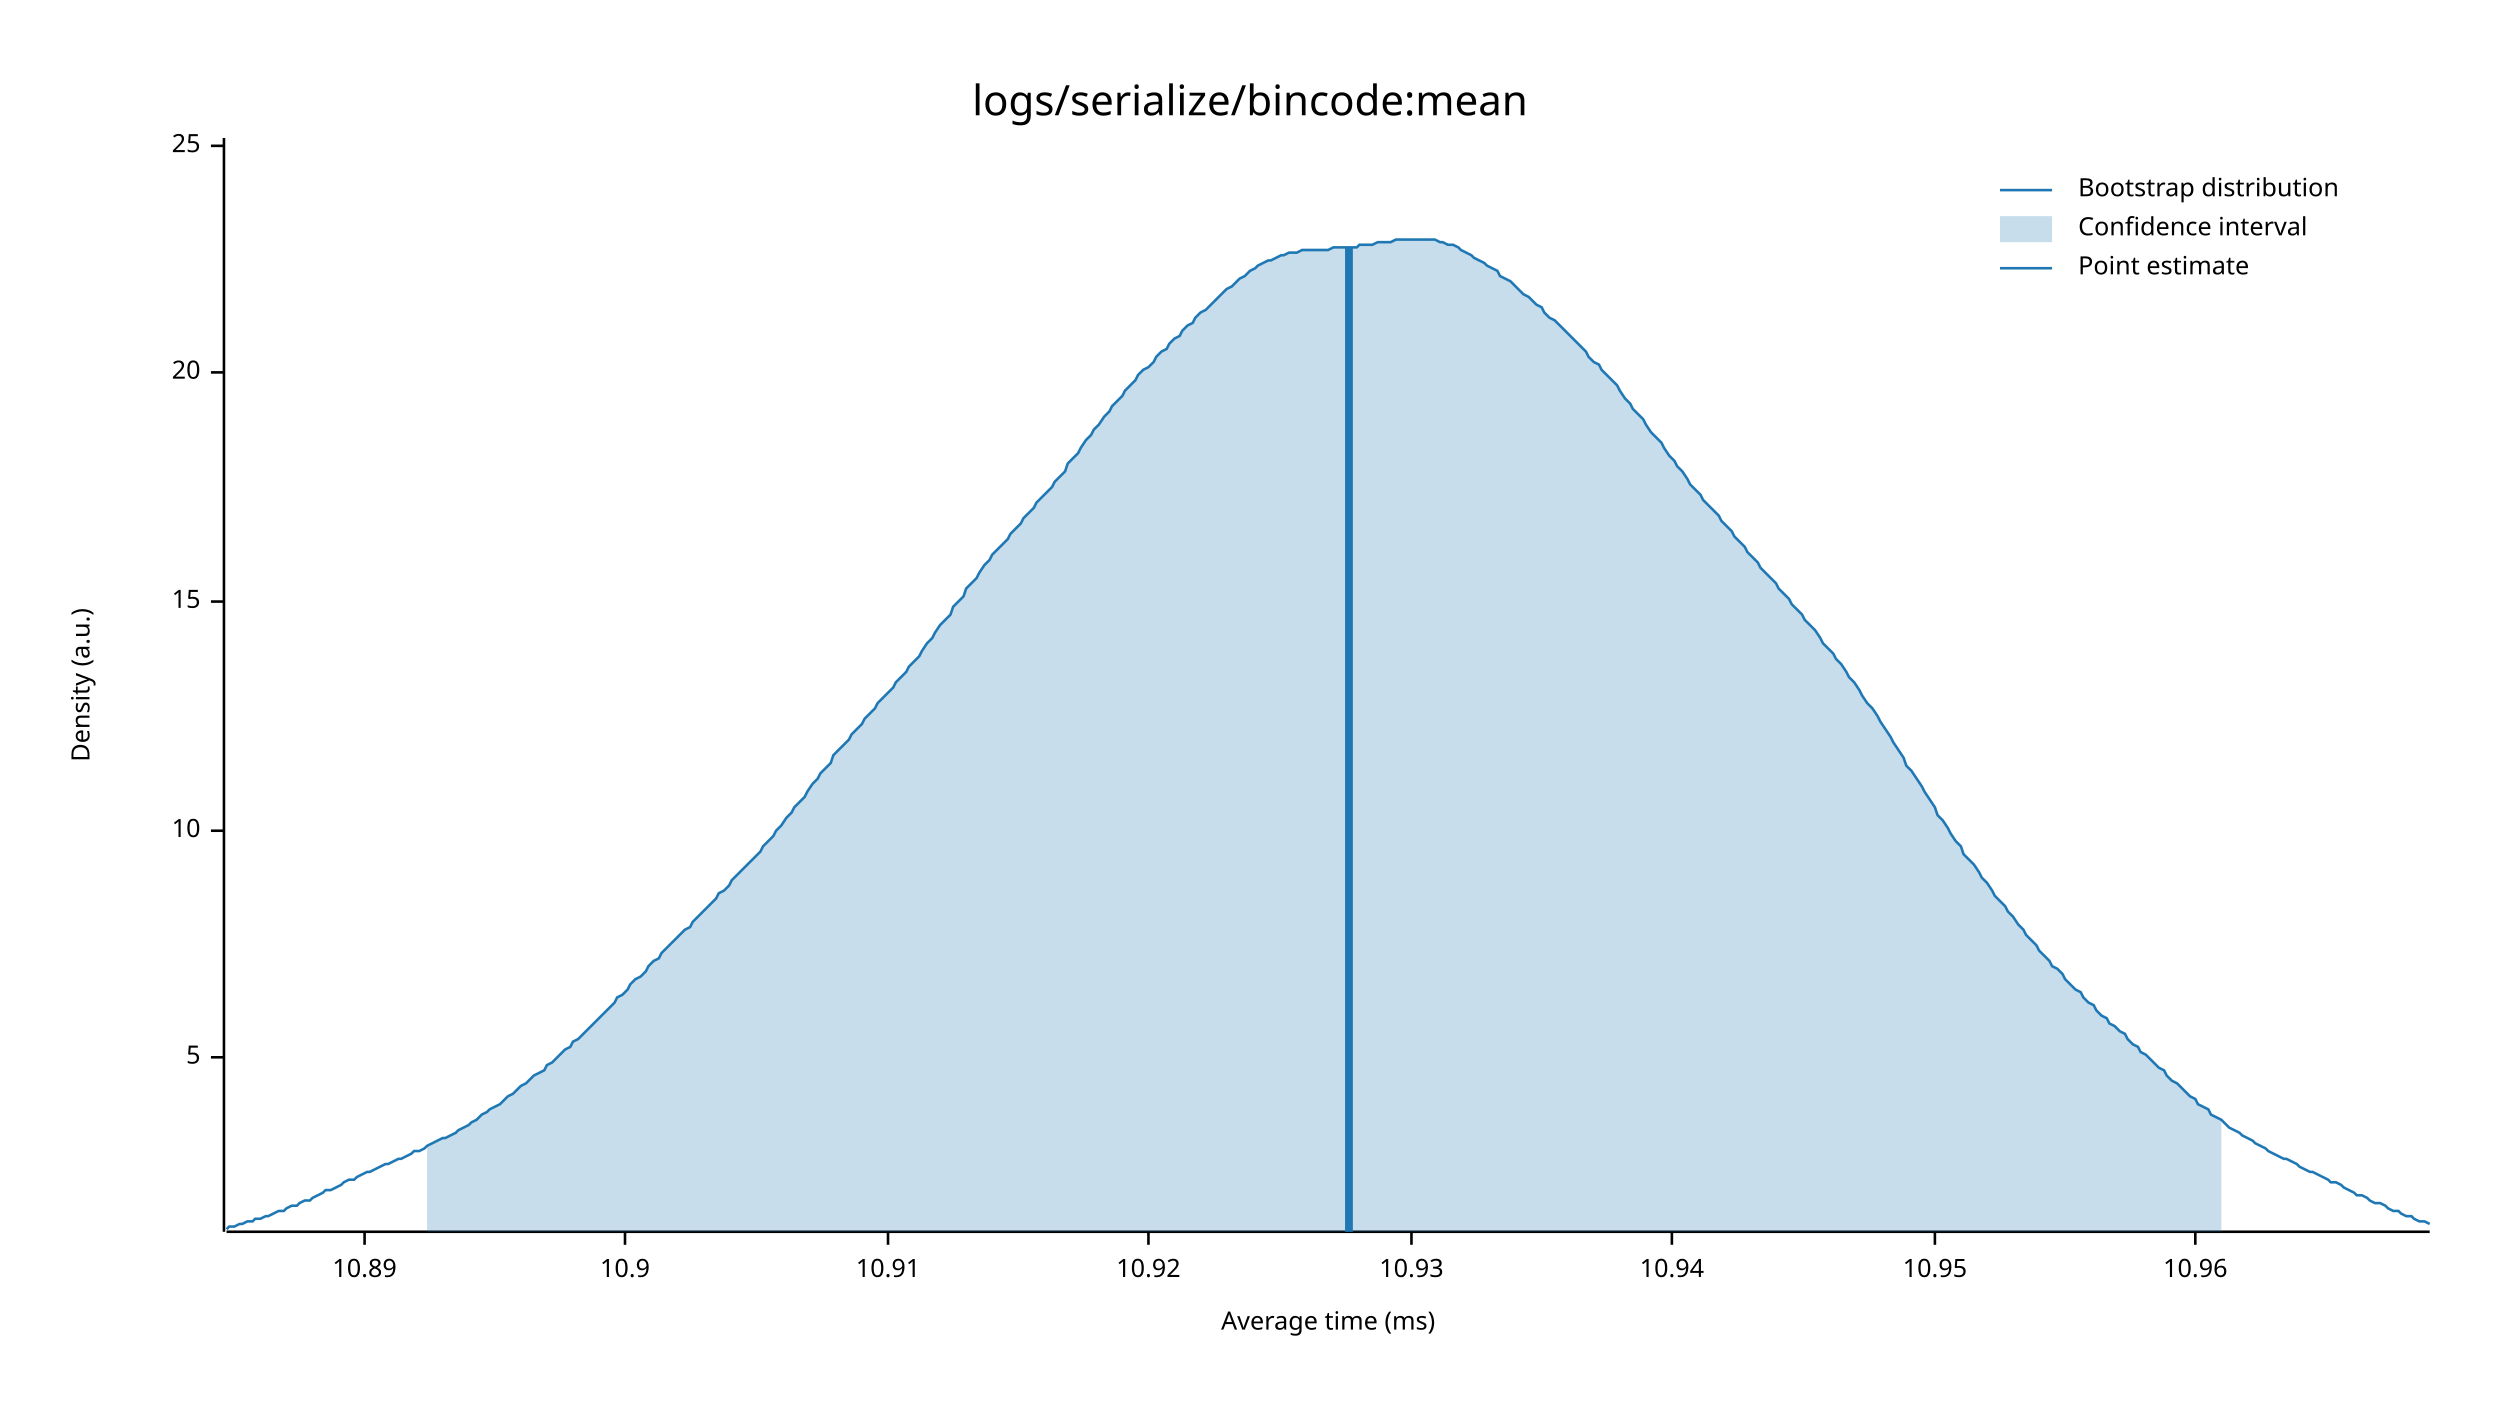
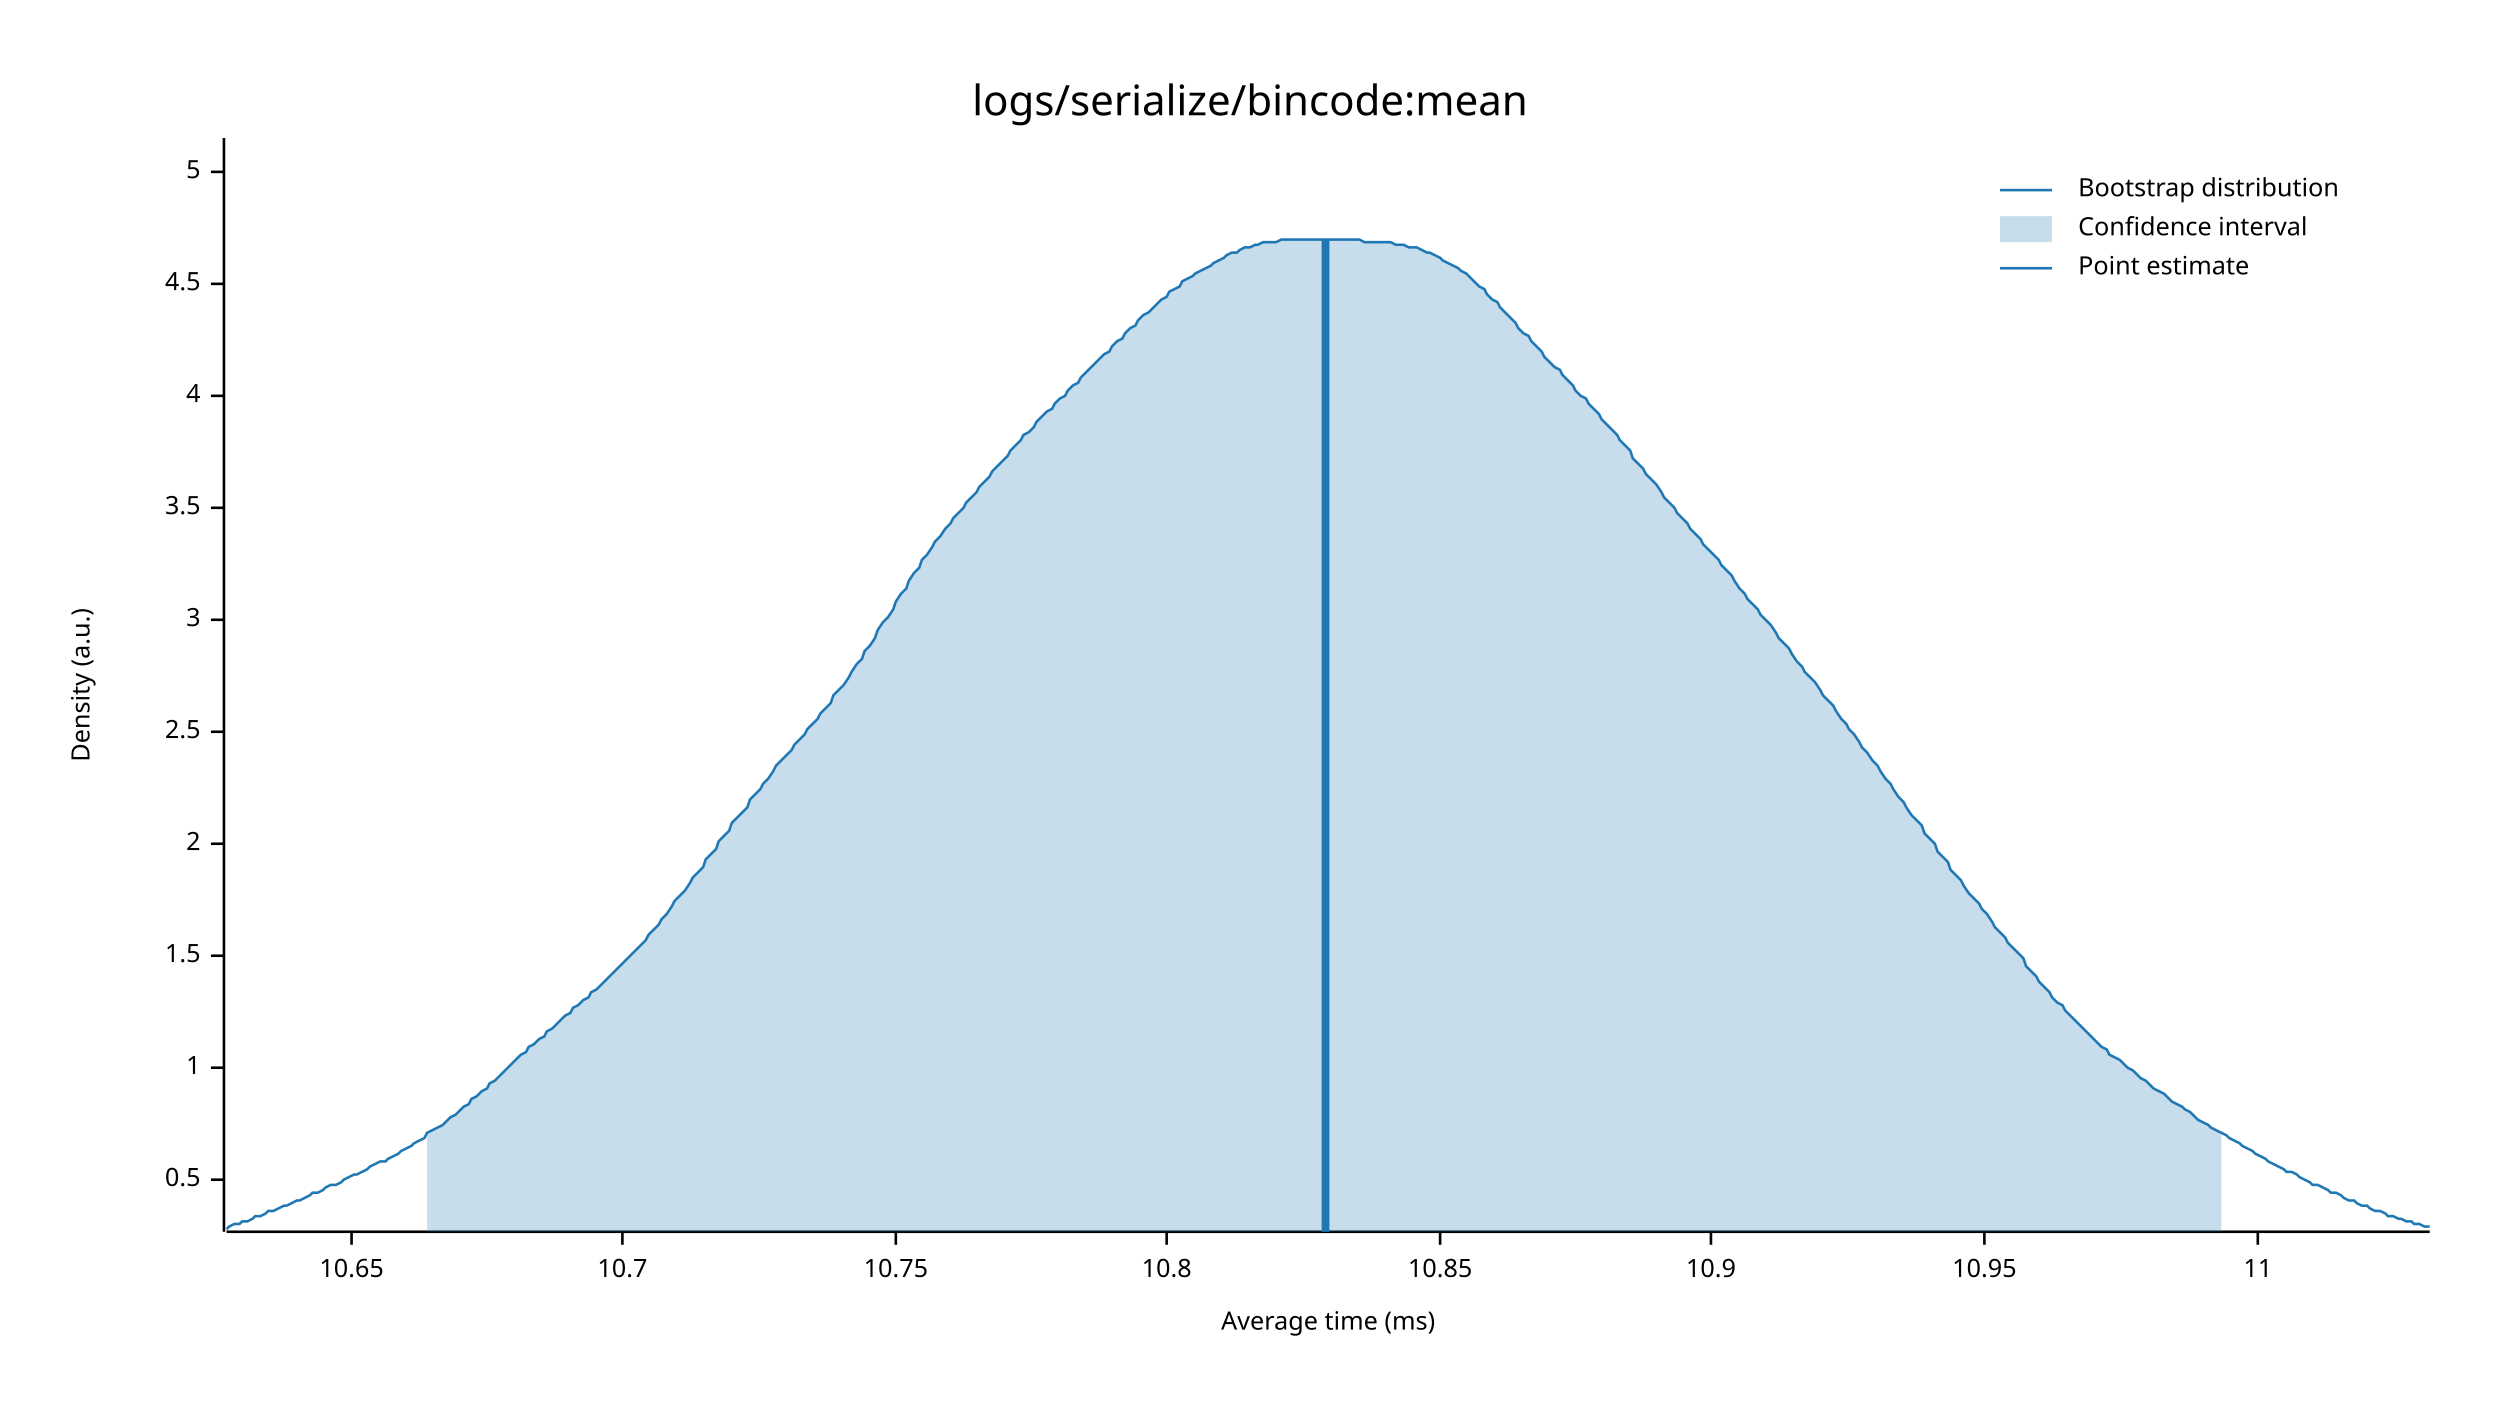
<svg xmlns="http://www.w3.org/2000/svg" style="background-color:#EEE;" width="960" height="540" viewBox="0 0 960 540">
  <text x="480" y="32" dy="0.76em" text-anchor="middle" font-family="sans-serif" font-size="16.129" opacity="1" fill="#000000">
logs/serialize/bincode:mean
</text>
  <text x="27" y="263" dy="0.76em" text-anchor="middle" font-family="sans-serif" font-size="9.677" opacity="1" fill="#000000" transform="rotate(270, 27, 263)">
Density (a.u.)
</text>
  <text x="510" y="513" dy="-0.5ex" text-anchor="middle" font-family="sans-serif" font-size="9.677" opacity="1" fill="#000000">
Average time (ms)
</text>
  <polyline fill="none" opacity="1" stroke="#000000" stroke-width="1" points="86,53 86,473 " />
-   <text x="77" y="406" dy="0.5ex" text-anchor="end" font-family="sans-serif" font-size="9.677" opacity="1" fill="#000000">
+   <text x="77" y="453" dy="0.5ex" text-anchor="end" font-family="sans-serif" font-size="9.677" opacity="1" fill="#000000">
+ 0.5
+ </text>
+   <polyline fill="none" opacity="1" stroke="#000000" stroke-width="1" points="81,453 86,453 " />
+   <text x="77" y="410" dy="0.5ex" text-anchor="end" font-family="sans-serif" font-size="9.677" opacity="1" fill="#000000">
+ 1
+ </text>
+   <polyline fill="none" opacity="1" stroke="#000000" stroke-width="1" points="81,410 86,410 " />
+   <text x="77" y="367" dy="0.5ex" text-anchor="end" font-family="sans-serif" font-size="9.677" opacity="1" fill="#000000">
+ 1.5
+ </text>
+   <polyline fill="none" opacity="1" stroke="#000000" stroke-width="1" points="81,367 86,367 " />
+   <text x="77" y="324" dy="0.5ex" text-anchor="end" font-family="sans-serif" font-size="9.677" opacity="1" fill="#000000">
+ 2
+ </text>
+   <polyline fill="none" opacity="1" stroke="#000000" stroke-width="1" points="81,324 86,324 " />
+   <text x="77" y="281" dy="0.5ex" text-anchor="end" font-family="sans-serif" font-size="9.677" opacity="1" fill="#000000">
+ 2.5
+ </text>
+   <polyline fill="none" opacity="1" stroke="#000000" stroke-width="1" points="81,281 86,281 " />
+   <text x="77" y="238" dy="0.5ex" text-anchor="end" font-family="sans-serif" font-size="9.677" opacity="1" fill="#000000">
+ 3
+ </text>
+   <polyline fill="none" opacity="1" stroke="#000000" stroke-width="1" points="81,238 86,238 " />
+   <text x="77" y="195" dy="0.5ex" text-anchor="end" font-family="sans-serif" font-size="9.677" opacity="1" fill="#000000">
+ 3.5
+ </text>
+   <polyline fill="none" opacity="1" stroke="#000000" stroke-width="1" points="81,195 86,195 " />
+   <text x="77" y="152" dy="0.5ex" text-anchor="end" font-family="sans-serif" font-size="9.677" opacity="1" fill="#000000">
+ 4
+ </text>
+   <polyline fill="none" opacity="1" stroke="#000000" stroke-width="1" points="81,152 86,152 " />
+   <text x="77" y="109" dy="0.5ex" text-anchor="end" font-family="sans-serif" font-size="9.677" opacity="1" fill="#000000">
+ 4.5
+ </text>
+   <polyline fill="none" opacity="1" stroke="#000000" stroke-width="1" points="81,109 86,109 " />
+   <text x="77" y="66" dy="0.5ex" text-anchor="end" font-family="sans-serif" font-size="9.677" opacity="1" fill="#000000">
5
</text>
-   <polyline fill="none" opacity="1" stroke="#000000" stroke-width="1" points="81,406 86,406 " />
-   <text x="77" y="319" dy="0.5ex" text-anchor="end" font-family="sans-serif" font-size="9.677" opacity="1" fill="#000000">
- 10
+   <polyline fill="none" opacity="1" stroke="#000000" stroke-width="1" points="81,66 86,66 " />
+   <polyline fill="none" opacity="1" stroke="#000000" stroke-width="1" points="87,473 933,473 " />
+   <text x="135" y="483" dy="0.76em" text-anchor="middle" font-family="sans-serif" font-size="9.677" opacity="1" fill="#000000">
+ 10.65
</text>
-   <polyline fill="none" opacity="1" stroke="#000000" stroke-width="1" points="81,319 86,319 " />
-   <text x="77" y="231" dy="0.5ex" text-anchor="end" font-family="sans-serif" font-size="9.677" opacity="1" fill="#000000">
- 15
+   <polyline fill="none" opacity="1" stroke="#000000" stroke-width="1" points="135,473 135,478 " />
+   <text x="239" y="483" dy="0.76em" text-anchor="middle" font-family="sans-serif" font-size="9.677" opacity="1" fill="#000000">
+ 10.7
</text>
-   <polyline fill="none" opacity="1" stroke="#000000" stroke-width="1" points="81,231 86,231 " />
-   <text x="77" y="143" dy="0.5ex" text-anchor="end" font-family="sans-serif" font-size="9.677" opacity="1" fill="#000000">
- 20
+   <polyline fill="none" opacity="1" stroke="#000000" stroke-width="1" points="239,473 239,478 " />
+   <text x="344" y="483" dy="0.76em" text-anchor="middle" font-family="sans-serif" font-size="9.677" opacity="1" fill="#000000">
+ 10.75
</text>
-   <polyline fill="none" opacity="1" stroke="#000000" stroke-width="1" points="81,143 86,143 " />
-   <text x="77" y="56" dy="0.5ex" text-anchor="end" font-family="sans-serif" font-size="9.677" opacity="1" fill="#000000">
- 25
+   <polyline fill="none" opacity="1" stroke="#000000" stroke-width="1" points="344,473 344,478 " />
+   <text x="448" y="483" dy="0.76em" text-anchor="middle" font-family="sans-serif" font-size="9.677" opacity="1" fill="#000000">
+ 10.8
</text>
-   <polyline fill="none" opacity="1" stroke="#000000" stroke-width="1" points="81,56 86,56 " />
-   <polyline fill="none" opacity="1" stroke="#000000" stroke-width="1" points="87,473 933,473 " />
-   <text x="140" y="483" dy="0.76em" text-anchor="middle" font-family="sans-serif" font-size="9.677" opacity="1" fill="#000000">
- 10.89
+   <polyline fill="none" opacity="1" stroke="#000000" stroke-width="1" points="448,473 448,478 " />
+   <text x="553" y="483" dy="0.76em" text-anchor="middle" font-family="sans-serif" font-size="9.677" opacity="1" fill="#000000">
+ 10.85
</text>
-   <polyline fill="none" opacity="1" stroke="#000000" stroke-width="1" points="140,473 140,478 " />
-   <text x="240" y="483" dy="0.76em" text-anchor="middle" font-family="sans-serif" font-size="9.677" opacity="1" fill="#000000">
+   <polyline fill="none" opacity="1" stroke="#000000" stroke-width="1" points="553,473 553,478 " />
+   <text x="657" y="483" dy="0.76em" text-anchor="middle" font-family="sans-serif" font-size="9.677" opacity="1" fill="#000000">
10.9
</text>
-   <polyline fill="none" opacity="1" stroke="#000000" stroke-width="1" points="240,473 240,478 " />
-   <text x="341" y="483" dy="0.76em" text-anchor="middle" font-family="sans-serif" font-size="9.677" opacity="1" fill="#000000">
- 10.91
- </text>
-   <polyline fill="none" opacity="1" stroke="#000000" stroke-width="1" points="341,473 341,478 " />
-   <text x="441" y="483" dy="0.76em" text-anchor="middle" font-family="sans-serif" font-size="9.677" opacity="1" fill="#000000">
- 10.92
- </text>
-   <polyline fill="none" opacity="1" stroke="#000000" stroke-width="1" points="441,473 441,478 " />
-   <text x="542" y="483" dy="0.76em" text-anchor="middle" font-family="sans-serif" font-size="9.677" opacity="1" fill="#000000">
- 10.93
- </text>
-   <polyline fill="none" opacity="1" stroke="#000000" stroke-width="1" points="542,473 542,478 " />
-   <text x="642" y="483" dy="0.76em" text-anchor="middle" font-family="sans-serif" font-size="9.677" opacity="1" fill="#000000">
- 10.94
- </text>
-   <polyline fill="none" opacity="1" stroke="#000000" stroke-width="1" points="642,473 642,478 " />
-   <text x="743" y="483" dy="0.76em" text-anchor="middle" font-family="sans-serif" font-size="9.677" opacity="1" fill="#000000">
+   <polyline fill="none" opacity="1" stroke="#000000" stroke-width="1" points="657,473 657,478 " />
+   <text x="762" y="483" dy="0.76em" text-anchor="middle" font-family="sans-serif" font-size="9.677" opacity="1" fill="#000000">
10.95
</text>
-   <polyline fill="none" opacity="1" stroke="#000000" stroke-width="1" points="743,473 743,478 " />
-   <text x="843" y="483" dy="0.76em" text-anchor="middle" font-family="sans-serif" font-size="9.677" opacity="1" fill="#000000">
- 10.96
+   <polyline fill="none" opacity="1" stroke="#000000" stroke-width="1" points="762,473 762,478 " />
+   <text x="867" y="483" dy="0.76em" text-anchor="middle" font-family="sans-serif" font-size="9.677" opacity="1" fill="#000000">
+ 11
</text>
-   <polyline fill="none" opacity="1" stroke="#000000" stroke-width="1" points="843,473 843,478 " />
-   <polyline fill="none" opacity="1" stroke="#1F78B4" stroke-width="1" points="87,472 88,471 90,471 92,470 93,470 95,469 97,469 98,468 100,468 102,467 103,467 105,466 107,465 109,465 110,464 112,463 114,463 115,462 117,461 119,461 120,460 122,459 124,458 125,457 127,457 129,456 131,455 132,454 134,453 136,453 137,452 139,451 141,450 142,450 144,449 146,448 148,447 149,447 151,446 153,445 154,445 156,444 158,443 159,442 161,442 163,441 164,440 166,439 168,438 170,437 171,437 173,436 175,435 176,434 178,433 180,432 181,431 183,430 185,428 187,427 188,426 190,425 192,424 193,423 195,421 197,420 198,419 200,417 202,416 203,415 205,413 207,412 209,411 210,409 212,408 214,406 215,405 217,403 219,402 220,400 222,399 224,397 226,395 227,394 229,392 231,390 232,389 234,387 236,385 237,383 239,382 241,380 242,378 244,376 246,375 248,373 249,371 251,369 253,368 254,366 256,364 258,362 259,361 261,359 263,357 265,356 266,354 268,352 270,350 271,349 273,347 275,345 276,343 278,342 280,340 281,338 283,336 285,334 287,332 288,331 290,329 292,327 293,325 295,323 297,321 298,319 300,317 302,314 304,312 305,310 307,308 309,306 310,304 312,301 314,299 315,297 317,295 319,293 320,290 322,288 324,286 326,284 327,282 329,280 331,278 332,276 334,274 336,272 337,270 339,268 341,266 343,264 344,262 346,260 348,258 349,256 351,254 353,252 354,250 356,247 358,245 359,243 361,240 363,238 365,236 366,233 368,231 370,229 371,226 373,224 375,222 376,220 378,217 380,215 381,213 383,211 385,209 387,207 388,205 390,203 392,201 393,199 395,197 397,195 398,193 400,191 402,189 404,187 405,185 407,183 409,181 410,178 412,176 414,174 415,172 417,169 419,167 420,165 422,163 424,160 426,158 427,156 429,154 431,152 432,150 434,148 436,146 437,144 439,142 441,141 443,139 444,137 446,135 448,134 449,132 451,130 453,129 454,127 456,125 458,124 459,122 461,120 463,119 465,117 466,116 468,114 470,112 471,111 473,110 475,108 476,107 478,106 480,104 482,103 483,102 485,101 487,100 488,100 490,99 492,98 493,98 495,97 497,97 498,97 500,96 502,96 504,96 505,96 507,96 509,96 510,96 512,95 514,95 515,95 517,95 519,95 521,95 522,94 524,94 526,94 527,94 529,93 531,93 532,93 534,93 536,92 537,92 539,92 541,92 543,92 544,92 546,92 548,92 549,92 551,92 553,93 554,93 556,94 558,94 560,95 561,96 563,97 565,98 566,99 568,100 570,101 571,102 573,103 575,104 576,106 578,107 580,108 582,110 583,111 585,113 587,114 588,115 590,117 592,118 593,120 595,122 597,123 599,125 600,126 602,128 604,130 605,131 607,133 609,135 610,137 612,139 614,140 615,142 617,144 619,146 621,148 622,150 624,153 626,155 627,157 629,159 631,161 632,163 634,166 636,168 638,170 639,172 641,175 643,177 644,179 646,181 648,184 649,186 651,188 653,190 654,192 656,194 658,196 660,198 661,200 663,202 665,204 666,206 668,208 670,210 671,212 673,214 675,216 676,218 678,220 680,222 682,224 683,226 685,228 687,230 688,232 690,234 692,236 693,238 695,240 697,242 699,245 700,247 702,249 704,251 705,253 707,255 709,258 710,260 712,262 714,265 715,267 717,270 719,272 721,275 722,277 724,280 726,283 727,285 729,288 731,291 732,294 734,296 736,299 738,302 739,304 741,307 743,310 744,313 746,315 748,318 749,320 751,323 753,325 754,328 756,330 758,332 760,335 761,337 763,339 765,342 766,344 768,346 770,348 771,350 773,352 775,355 777,357 778,359 780,361 782,363 783,365 785,367 787,369 788,371 790,372 792,374 793,376 795,378 797,380 799,381 800,383 802,385 804,386 805,388 807,390 809,391 810,393 812,394 814,396 816,397 817,399 819,401 821,402 822,404 824,405 826,407 827,408 829,410 831,411 832,413 834,415 836,416 838,418 839,419 841,421 843,422 844,424 846,425 848,426 849,428 851,429 853,430 855,432 856,433 858,434 860,435 861,436 863,437 865,438 866,439 868,440 870,441 871,442 873,443 875,444 877,445 878,445 880,446 882,447 883,448 885,449 887,450 888,450 890,451 892,452 894,453 895,454 897,454 899,455 900,456 902,457 904,458 905,459 907,459 909,460 910,461 912,462 914,462 916,463 917,464 919,465 921,465 922,466 924,467 926,467 927,468 929,469 931,469 933,470 " />
-   <polygon opacity="0.25" fill="#1F78B4" points="164,440 166,439 168,438 170,437 171,437 173,436 175,435 176,434 178,433 180,432 181,431 183,430 185,428 187,427 188,426 190,425 192,424 193,423 195,421 197,420 198,419 200,417 202,416 203,415 205,413 207,412 209,411 210,409 212,408 214,406 215,405 217,403 219,402 220,400 222,399 224,397 226,395 227,394 229,392 231,390 232,389 234,387 236,385 237,383 239,382 241,380 242,378 244,376 246,375 248,373 249,371 251,369 253,368 254,366 256,364 258,362 259,361 261,359 263,357 265,356 266,354 268,352 270,350 271,349 273,347 275,345 276,343 278,342 280,340 281,338 283,336 285,334 287,332 288,331 290,329 292,327 293,325 295,323 297,321 298,319 300,317 302,314 304,312 305,310 307,308 309,306 310,304 312,301 314,299 315,297 317,295 319,293 320,290 322,288 324,286 326,284 327,282 329,280 331,278 332,276 334,274 336,272 337,270 339,268 341,266 343,264 344,262 346,260 348,258 349,256 351,254 353,252 354,250 356,247 358,245 359,243 361,240 363,238 365,236 366,233 368,231 370,229 371,226 373,224 375,222 376,220 378,217 380,215 381,213 383,211 385,209 387,207 388,205 390,203 392,201 393,199 395,197 397,195 398,193 400,191 402,189 404,187 405,185 407,183 409,181 410,178 412,176 414,174 415,172 417,169 419,167 420,165 422,163 424,160 426,158 427,156 429,154 431,152 432,150 434,148 436,146 437,144 439,142 441,141 443,139 444,137 446,135 448,134 449,132 451,130 453,129 454,127 456,125 458,124 459,122 461,120 463,119 465,117 466,116 468,114 470,112 471,111 473,110 475,108 476,107 478,106 480,104 482,103 483,102 485,101 487,100 488,100 490,99 492,98 493,98 495,97 497,97 498,97 500,96 502,96 504,96 505,96 507,96 509,96 510,96 512,95 514,95 515,95 517,95 519,95 521,95 522,94 524,94 526,94 527,94 529,93 531,93 532,93 534,93 536,92 537,92 539,92 541,92 543,92 544,92 546,92 548,92 549,92 551,92 553,93 554,93 556,94 558,94 560,95 561,96 563,97 565,98 566,99 568,100 570,101 571,102 573,103 575,104 576,106 578,107 580,108 582,110 583,111 585,113 587,114 588,115 590,117 592,118 593,120 595,122 597,123 599,125 600,126 602,128 604,130 605,131 607,133 609,135 610,137 612,139 614,140 615,142 617,144 619,146 621,148 622,150 624,153 626,155 627,157 629,159 631,161 632,163 634,166 636,168 638,170 639,172 641,175 643,177 644,179 646,181 648,184 649,186 651,188 653,190 654,192 656,194 658,196 660,198 661,200 663,202 665,204 666,206 668,208 670,210 671,212 673,214 675,216 676,218 678,220 680,222 682,224 683,226 685,228 687,230 688,232 690,234 692,236 693,238 695,240 697,242 699,245 700,247 702,249 704,251 705,253 707,255 709,258 710,260 712,262 714,265 715,267 717,270 719,272 721,275 722,277 724,280 726,283 727,285 729,288 731,291 732,294 734,296 736,299 738,302 739,304 741,307 743,310 744,313 746,315 748,318 749,320 751,323 753,325 754,328 756,330 758,332 760,335 761,337 763,339 765,342 766,344 768,346 770,348 771,350 773,352 775,355 777,357 778,359 780,361 782,363 783,365 785,367 787,369 788,371 790,372 792,374 793,376 795,378 797,380 799,381 800,383 802,385 804,386 805,388 807,390 809,391 810,393 812,394 814,396 816,397 817,399 819,401 821,402 822,404 824,405 826,407 827,408 829,410 831,411 832,413 834,415 836,416 838,418 839,419 841,421 843,422 844,424 846,425 848,426 849,428 851,429 853,430 853,473 164,473 " />
-   <polyline fill="none" opacity="1" stroke="#1F78B4" stroke-width="3" points="518,473 518,95 " />
+   <polyline fill="none" opacity="1" stroke="#000000" stroke-width="1" points="867,473 867,478 " />
+   <polyline fill="none" opacity="1" stroke="#1F78B4" stroke-width="1" points="87,472 88,471 90,470 92,470 93,469 95,469 97,468 98,467 100,467 102,466 103,465 105,465 107,464 109,463 110,463 112,462 114,461 115,461 117,460 119,459 120,458 122,458 124,457 125,456 127,455 129,455 131,454 132,453 134,452 136,451 137,451 139,450 141,449 142,448 144,447 146,446 148,446 149,445 151,444 153,443 154,442 156,441 158,440 159,439 161,438 163,437 164,435 166,434 168,433 170,432 171,431 173,429 175,428 176,427 178,425 180,424 181,422 183,421 185,419 187,418 188,416 190,415 192,413 193,412 195,410 197,408 198,407 200,405 202,404 203,402 205,401 207,399 209,398 210,396 212,395 214,393 215,392 217,390 219,389 220,387 222,386 224,384 226,383 227,381 229,380 231,378 232,377 234,375 236,373 237,372 239,370 241,368 242,367 244,365 246,363 248,361 249,359 251,357 253,355 254,353 256,351 258,348 259,346 261,344 263,342 265,339 266,337 268,335 270,333 271,330 273,328 275,326 276,323 278,321 280,319 281,316 283,314 285,312 287,310 288,307 290,305 292,303 293,301 295,299 297,296 298,294 300,292 302,290 304,288 305,286 307,284 309,282 310,280 312,278 314,276 315,274 317,272 319,270 320,267 322,265 324,263 326,260 327,258 329,255 331,253 332,250 334,248 336,245 337,242 339,239 341,237 343,234 344,231 346,228 348,226 349,223 351,220 353,218 354,215 356,213 358,210 359,208 361,206 363,203 365,201 366,199 368,197 370,195 371,193 373,191 375,189 376,187 378,185 380,183 381,181 383,179 385,177 387,175 388,173 390,171 392,169 393,167 395,166 397,164 398,162 400,160 402,158 404,157 405,155 407,153 409,152 410,150 412,148 414,147 415,145 417,143 419,141 420,140 422,138 424,136 426,135 427,133 429,131 431,130 432,128 434,126 436,125 437,123 439,121 441,120 443,118 444,117 446,115 448,114 449,112 451,111 453,110 454,108 456,107 458,106 459,105 461,104 463,103 465,102 466,101 468,100 470,99 471,98 473,97 475,97 476,96 478,95 480,95 482,94 483,94 485,93 487,93 488,93 490,93 492,92 493,92 495,92 497,92 498,92 500,92 502,92 504,92 505,92 507,92 509,92 510,92 512,92 514,92 515,92 517,92 519,92 521,92 522,92 524,93 526,93 527,93 529,93 531,93 532,93 534,93 536,94 537,94 539,94 541,95 543,95 544,95 546,96 548,97 549,97 551,98 553,99 554,100 556,101 558,102 560,103 561,104 563,105 565,107 566,108 568,110 570,111 571,113 573,115 575,116 576,118 578,120 580,122 582,124 583,126 585,128 587,129 588,131 590,133 592,135 593,137 595,139 597,141 599,142 600,144 602,146 604,148 605,150 607,152 609,153 610,155 612,157 614,159 615,161 617,163 619,165 621,167 622,169 624,171 626,173 627,176 629,178 631,180 632,182 634,184 636,186 638,189 639,191 641,193 643,195 644,197 646,199 648,201 649,203 651,205 653,207 654,209 656,211 658,213 660,215 661,217 663,219 665,221 666,223 668,226 670,228 671,230 673,232 675,234 676,236 678,238 680,240 682,243 683,245 685,247 687,249 688,251 690,254 692,256 693,258 695,260 697,262 699,265 700,267 702,269 704,271 705,273 707,276 709,278 710,280 712,282 714,285 715,287 717,289 719,292 721,294 722,296 724,299 726,301 727,303 729,306 731,308 732,310 734,313 736,315 738,317 739,320 741,322 743,324 744,327 746,329 748,331 749,334 751,336 753,338 754,340 756,343 758,345 760,347 761,349 763,351 765,354 766,356 768,358 770,360 771,362 773,364 775,366 777,368 778,371 780,373 782,375 783,377 785,379 787,381 788,383 790,385 792,386 793,388 795,390 797,392 799,394 800,395 802,397 804,399 805,400 807,402 809,403 810,405 812,406 814,407 816,409 817,410 819,411 821,413 822,414 824,415 826,417 827,418 829,419 831,420 832,421 834,423 836,424 838,425 839,426 841,427 843,429 844,430 846,431 848,432 849,433 851,434 853,435 855,436 856,437 858,438 860,439 861,440 863,441 865,442 866,443 868,444 870,445 871,446 873,447 875,448 877,449 878,450 880,450 882,451 883,452 885,453 887,454 888,455 890,455 892,456 894,457 895,458 897,458 899,459 900,460 902,461 904,461 905,462 907,463 909,463 910,464 912,465 914,465 916,466 917,467 919,467 921,468 922,468 924,469 926,469 927,470 929,470 931,471 933,471 " />
+   <polygon opacity="0.25" fill="#1F78B4" points="164,435 166,434 168,433 170,432 171,431 173,429 175,428 176,427 178,425 180,424 181,422 183,421 185,419 187,418 188,416 190,415 192,413 193,412 195,410 197,408 198,407 200,405 202,404 203,402 205,401 207,399 209,398 210,396 212,395 214,393 215,392 217,390 219,389 220,387 222,386 224,384 226,383 227,381 229,380 231,378 232,377 234,375 236,373 237,372 239,370 241,368 242,367 244,365 246,363 248,361 249,359 251,357 253,355 254,353 256,351 258,348 259,346 261,344 263,342 265,339 266,337 268,335 270,333 271,330 273,328 275,326 276,323 278,321 280,319 281,316 283,314 285,312 287,310 288,307 290,305 292,303 293,301 295,299 297,296 298,294 300,292 302,290 304,288 305,286 307,284 309,282 310,280 312,278 314,276 315,274 317,272 319,270 320,267 322,265 324,263 326,260 327,258 329,255 331,253 332,250 334,248 336,245 337,242 339,239 341,237 343,234 344,231 346,228 348,226 349,223 351,220 353,218 354,215 356,213 358,210 359,208 361,206 363,203 365,201 366,199 368,197 370,195 371,193 373,191 375,189 376,187 378,185 380,183 381,181 383,179 385,177 387,175 388,173 390,171 392,169 393,167 395,166 397,164 398,162 400,160 402,158 404,157 405,155 407,153 409,152 410,150 412,148 414,147 415,145 417,143 419,141 420,140 422,138 424,136 426,135 427,133 429,131 431,130 432,128 434,126 436,125 437,123 439,121 441,120 443,118 444,117 446,115 448,114 449,112 451,111 453,110 454,108 456,107 458,106 459,105 461,104 463,103 465,102 466,101 468,100 470,99 471,98 473,97 475,97 476,96 478,95 480,95 482,94 483,94 485,93 487,93 488,93 490,93 492,92 493,92 495,92 497,92 498,92 500,92 502,92 504,92 505,92 507,92 509,92 510,92 512,92 514,92 515,92 517,92 519,92 521,92 522,92 524,93 526,93 527,93 529,93 531,93 532,93 534,93 536,94 537,94 539,94 541,95 543,95 544,95 546,96 548,97 549,97 551,98 553,99 554,100 556,101 558,102 560,103 561,104 563,105 565,107 566,108 568,110 570,111 571,113 573,115 575,116 576,118 578,120 580,122 582,124 583,126 585,128 587,129 588,131 590,133 592,135 593,137 595,139 597,141 599,142 600,144 602,146 604,148 605,150 607,152 609,153 610,155 612,157 614,159 615,161 617,163 619,165 621,167 622,169 624,171 626,173 627,176 629,178 631,180 632,182 634,184 636,186 638,189 639,191 641,193 643,195 644,197 646,199 648,201 649,203 651,205 653,207 654,209 656,211 658,213 660,215 661,217 663,219 665,221 666,223 668,226 670,228 671,230 673,232 675,234 676,236 678,238 680,240 682,243 683,245 685,247 687,249 688,251 690,254 692,256 693,258 695,260 697,262 699,265 700,267 702,269 704,271 705,273 707,276 709,278 710,280 712,282 714,285 715,287 717,289 719,292 721,294 722,296 724,299 726,301 727,303 729,306 731,308 732,310 734,313 736,315 738,317 739,320 741,322 743,324 744,327 746,329 748,331 749,334 751,336 753,338 754,340 756,343 758,345 760,347 761,349 763,351 765,354 766,356 768,358 770,360 771,362 773,364 775,366 777,368 778,371 780,373 782,375 783,377 785,379 787,381 788,383 790,385 792,386 793,388 795,390 797,392 799,394 800,395 802,397 804,399 805,400 807,402 809,403 810,405 812,406 814,407 816,409 817,410 819,411 821,413 822,414 824,415 826,417 827,418 829,419 831,420 832,421 834,423 836,424 838,425 839,426 841,427 843,429 844,430 846,431 848,432 849,433 851,434 853,435 853,473 164,473 " />
+   <polyline fill="none" opacity="1" stroke="#1F78B4" stroke-width="3" points="509,473 509,92 " />
  <text x="798" y="68" dy="0.76em" text-anchor="start" font-family="sans-serif" font-size="9.677" opacity="1" fill="#000000">
Bootstrap distribution
</text>
  <text x="798" y="83" dy="0.76em" text-anchor="start" font-family="sans-serif" font-size="9.677" opacity="1" fill="#000000">
Confidence interval
</text>
  <text x="798" y="98" dy="0.76em" text-anchor="start" font-family="sans-serif" font-size="9.677" opacity="1" fill="#000000">
Point estimate
</text>
  <polyline fill="none" opacity="1" stroke="#1F78B4" stroke-width="1" points="768,73 788,73 " />
  <rect x="768" y="83" width="20" height="10" opacity="0.25" fill="#1F78B4" stroke="none" />
  <polyline fill="none" opacity="1" stroke="#1F78B4" stroke-width="1" points="768,103 788,103 " />
</svg>
